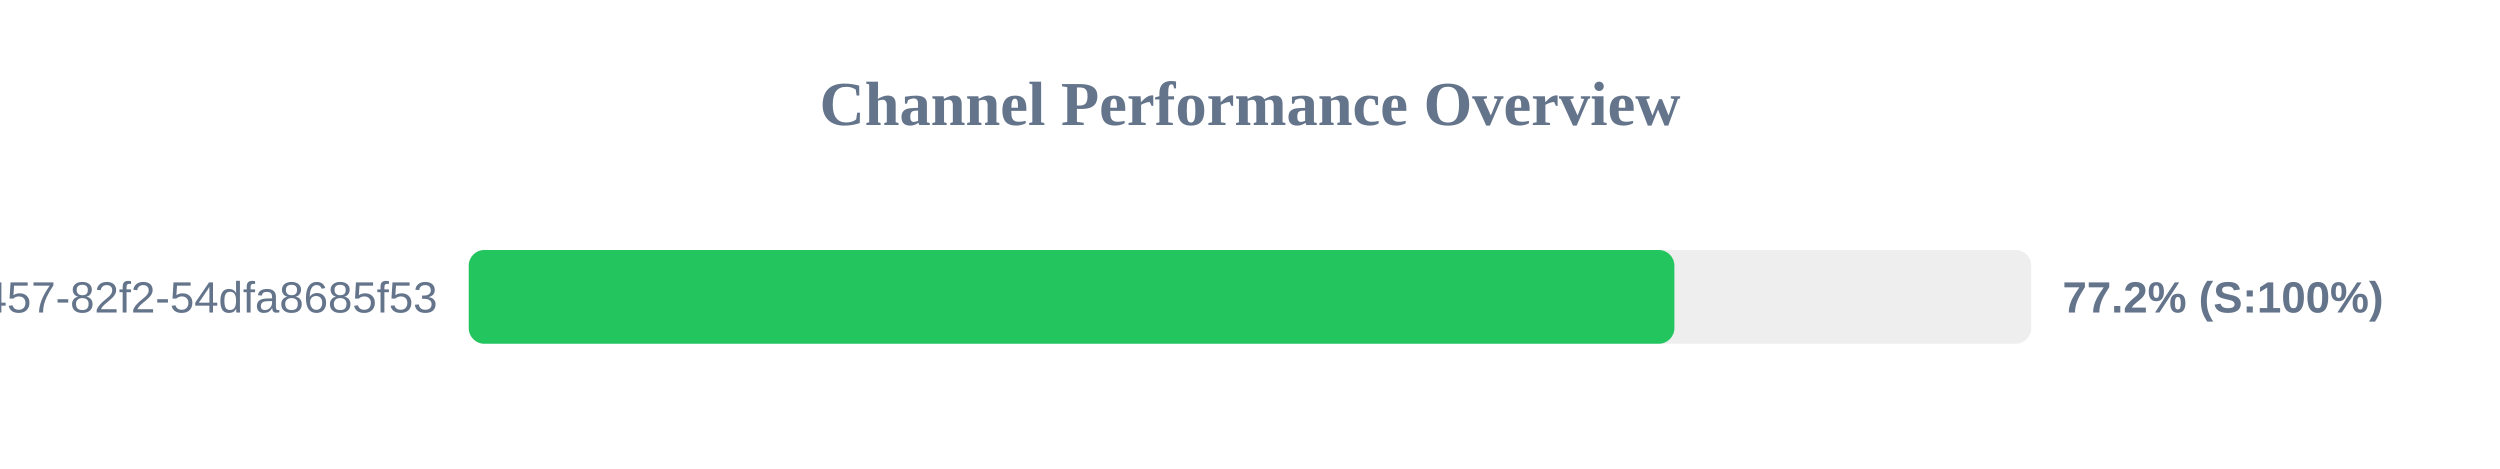
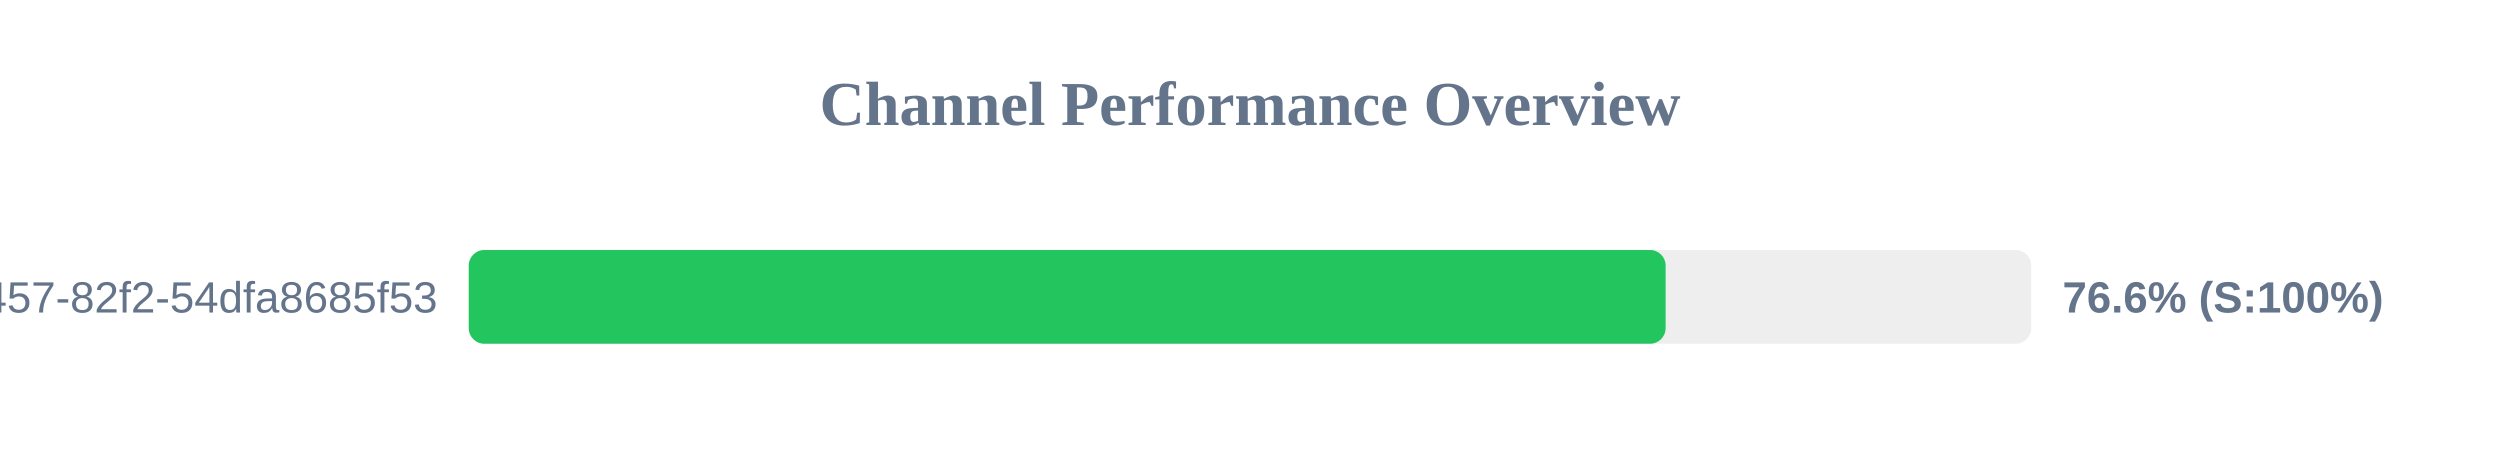
<svg xmlns="http://www.w3.org/2000/svg" width="800" height="150" version="1.1">
  <style>
        .row { font: 14px Arial; fill: #64748b; }
        .score { font: bold 14px Arial; fill: #64748b; }
    </style>
  <text x="400" y="40" text-anchor="middle" font-size="20px" font-weight="bold" fill="#64748b">Channel Performance Overview</text>
  <rect x="150" y="80" width="500" height="30" fill="#eee" rx="5" />
-   <rect x="150" y="80" width="385.8" height="30" fill="#22c55e" rx="5" />
+   <rect x="150" y="80" width="383.0" height="30" fill="#22c55e" rx="5" />
  <text x="140" y="100" text-anchor="end" class="row">?uuid=413c8b50-96bf-4457-82f2-54dfa8685f53</text>
-   <text x="660" y="100" text-anchor="start" class="score">77.2% (S:100%)</text>
+   <text x="660" y="100" text-anchor="start" class="score">76.6% (S:100%)</text>
</svg>
